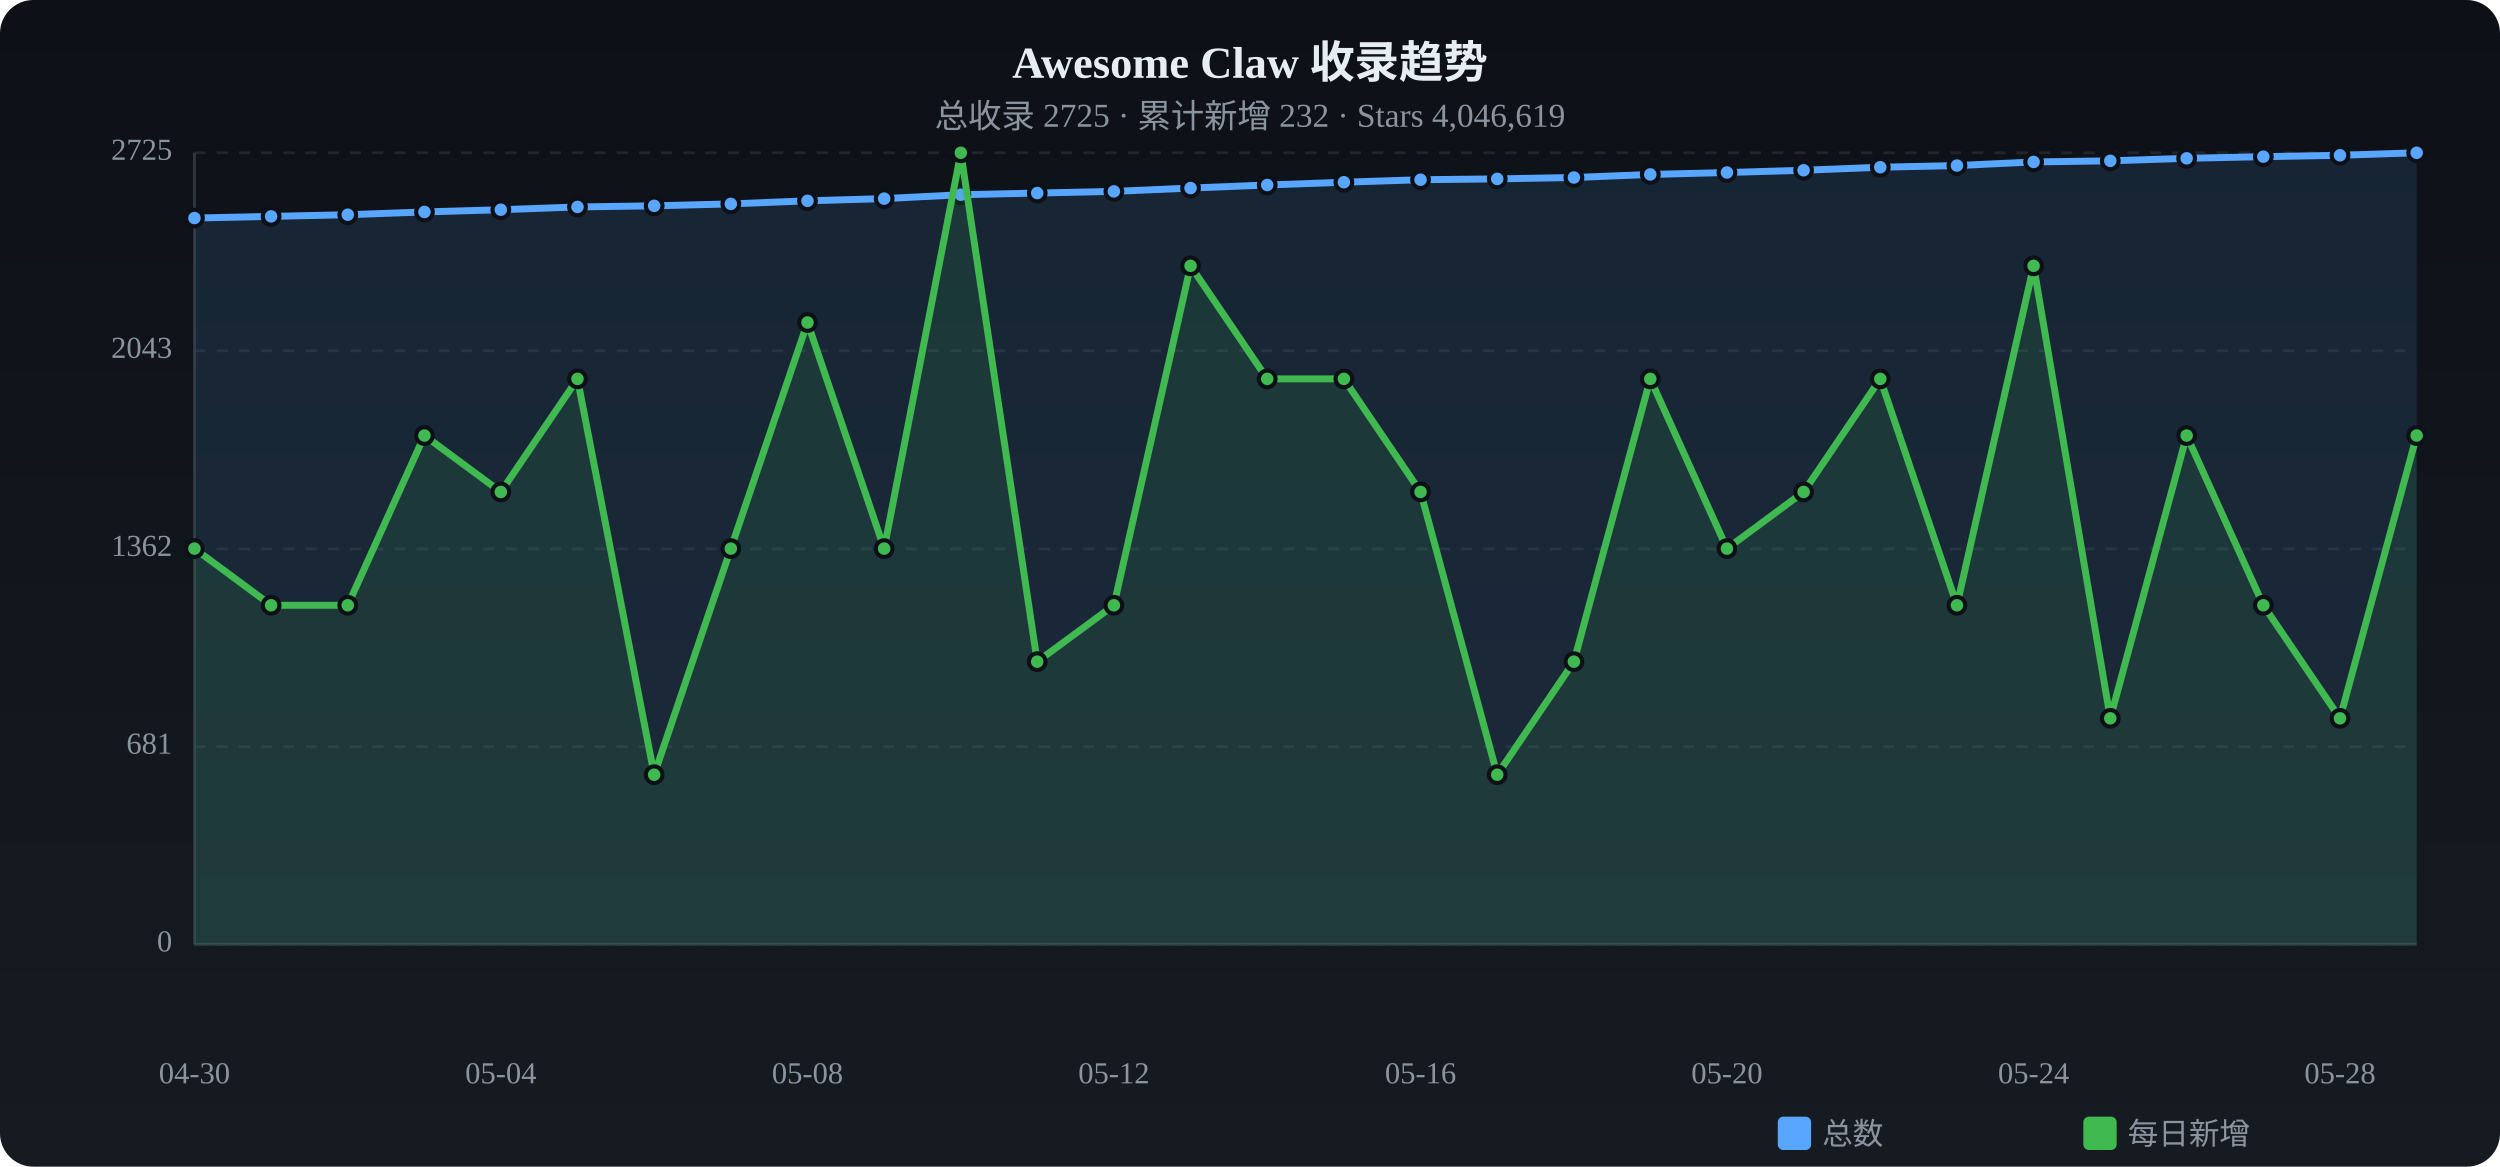
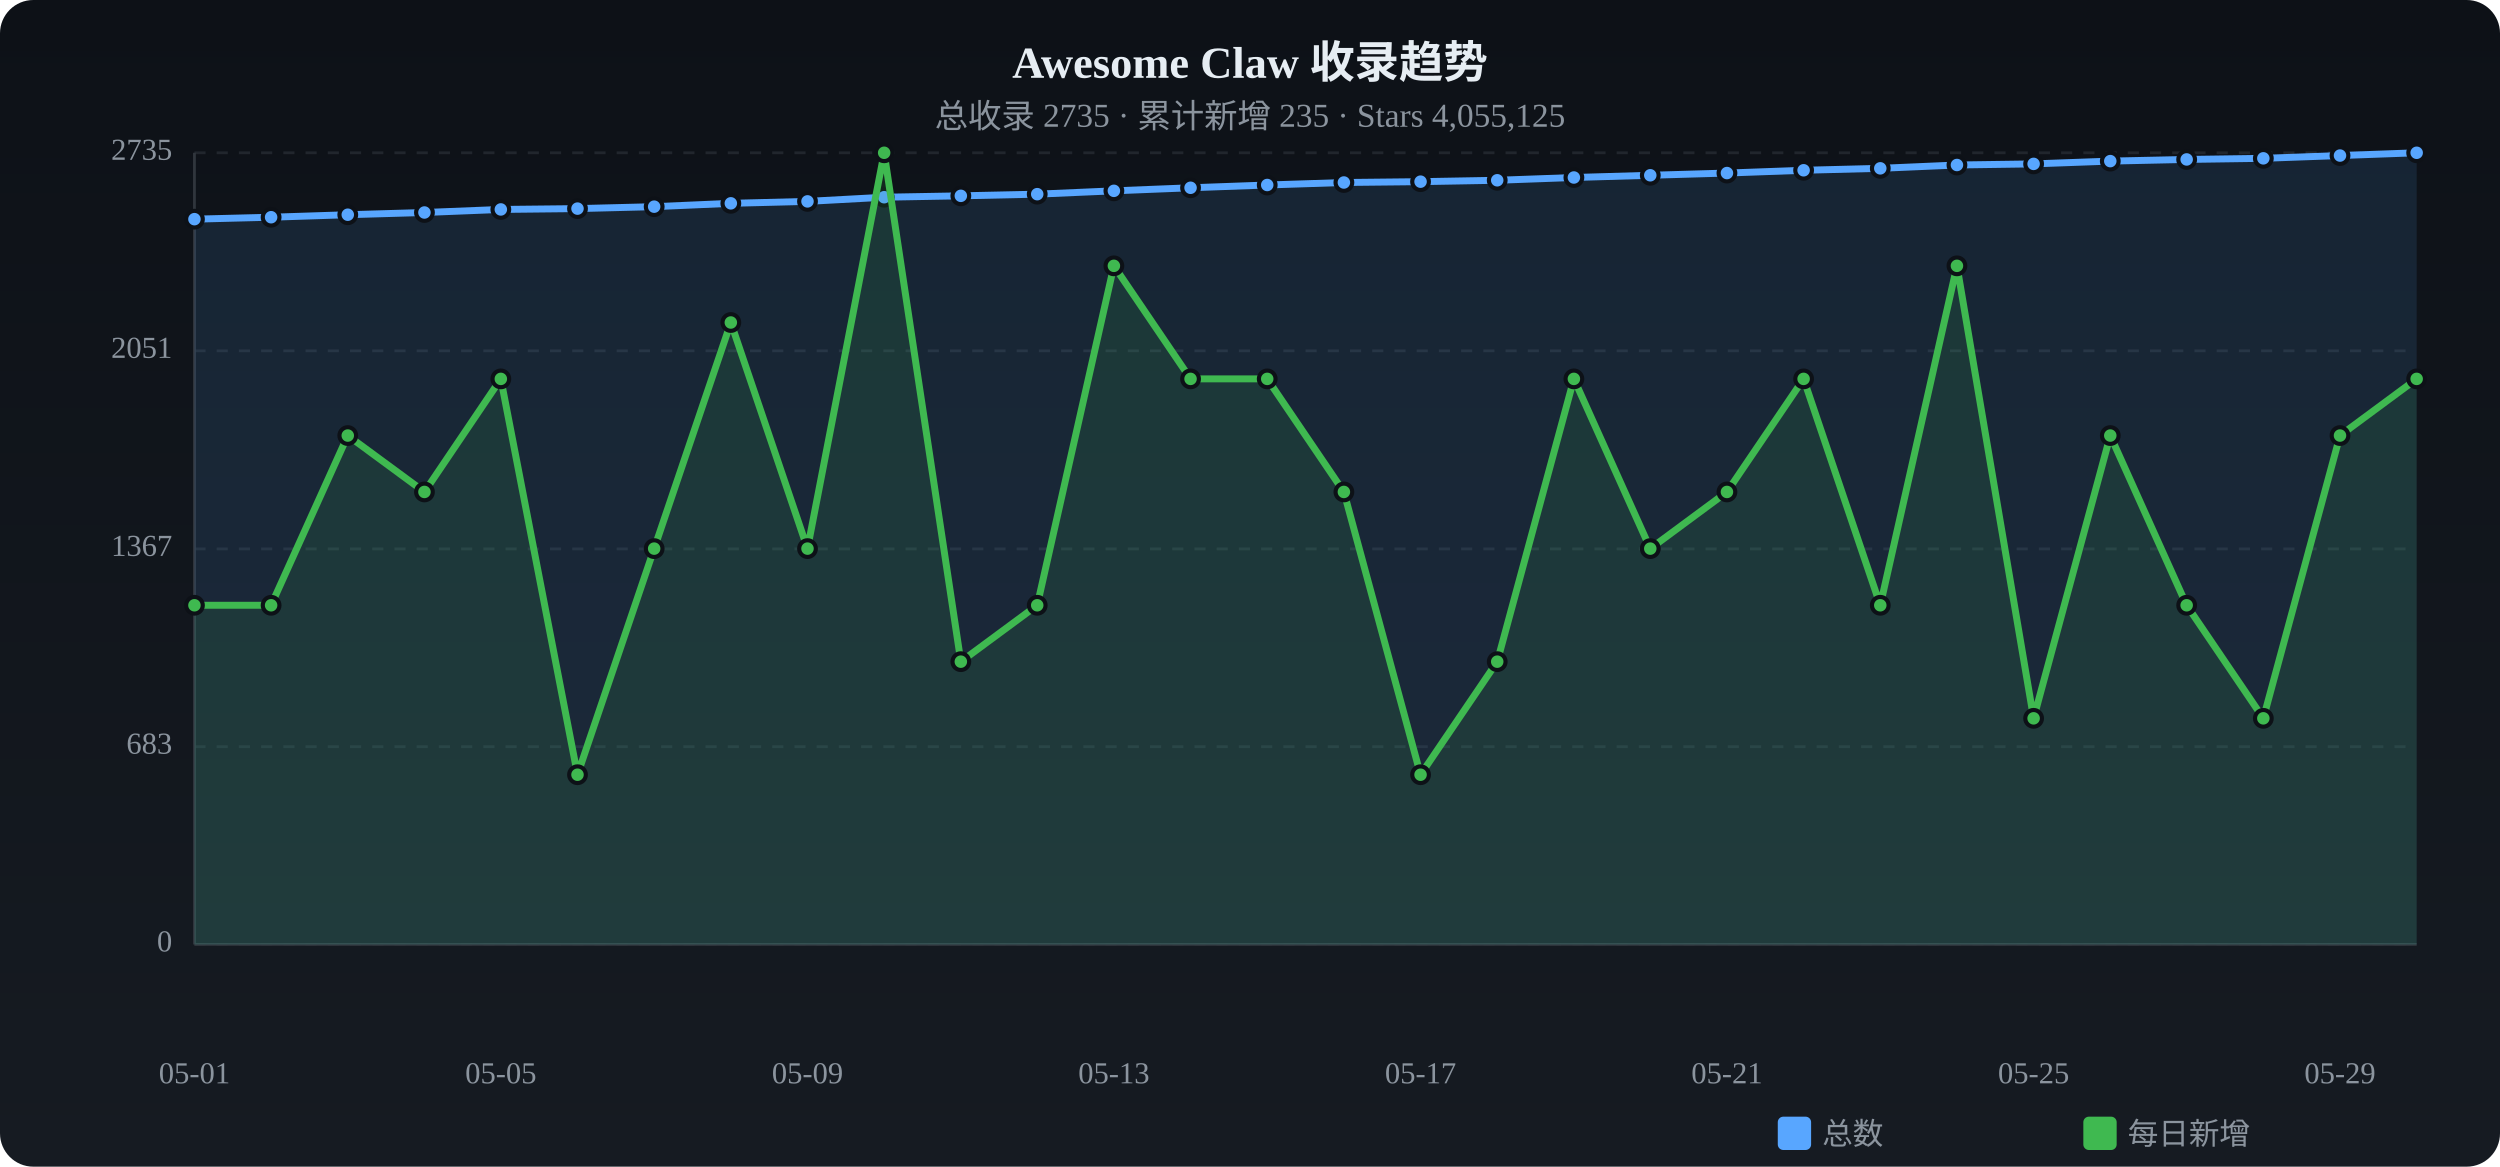
<svg xmlns="http://www.w3.org/2000/svg" viewBox="0 0 900 420" width="900" height="420">
  <defs>
    <linearGradient id="tbg" x1="0%" y1="0%" x2="0%" y2="100%">
      <stop offset="0%" stop-color="#0d1117" />
      <stop offset="100%" stop-color="#161b22" />
    </linearGradient>
  </defs>
  <rect width="900" height="420" rx="12" fill="url(#tbg)" />
  <text x="450.0" y="28" text-anchor="middle" fill="#e6edf3" font-size="16" font-weight="bold">Awesome Claw 收录趋势</text>
-   <text x="450.0" y="46" text-anchor="middle" fill="#8b949e" font-size="12">总收录 2725 · 累计新增 232 · Stars 4,046,619</text>
+   <text x="450.0" y="46" text-anchor="middle" fill="#8b949e" font-size="12">总收录 2735 · 累计新增 235 · Stars 4,055,125</text>
  <text x="62" y="340.0" text-anchor="end" fill="#8b949e" font-size="11" dominant-baseline="middle">0</text>
  <line x1="70" y1="340.0" x2="870" y2="340.0" stroke="#21262d" stroke-dasharray="4 4" />
-   <text x="62" y="268.8" text-anchor="end" fill="#8b949e" font-size="11" dominant-baseline="middle">681</text>
+   <text x="62" y="268.8" text-anchor="end" fill="#8b949e" font-size="11" dominant-baseline="middle">683</text>
  <line x1="70" y1="268.8" x2="870" y2="268.8" stroke="#21262d" stroke-dasharray="4 4" />
-   <text x="62" y="197.6" text-anchor="end" fill="#8b949e" font-size="11" dominant-baseline="middle">1362</text>
+   <text x="62" y="197.6" text-anchor="end" fill="#8b949e" font-size="11" dominant-baseline="middle">1367</text>
  <line x1="70" y1="197.6" x2="870" y2="197.6" stroke="#21262d" stroke-dasharray="4 4" />
-   <text x="62" y="126.3" text-anchor="end" fill="#8b949e" font-size="11" dominant-baseline="middle">2043</text>
+   <text x="62" y="126.3" text-anchor="end" fill="#8b949e" font-size="11" dominant-baseline="middle">2051</text>
  <line x1="70" y1="126.3" x2="870" y2="126.3" stroke="#21262d" stroke-dasharray="4 4" />
-   <text x="62" y="55.0" text-anchor="end" fill="#8b949e" font-size="11" dominant-baseline="middle">2725</text>
+   <text x="62" y="55.0" text-anchor="end" fill="#8b949e" font-size="11" dominant-baseline="middle">2735</text>
  <line x1="70" y1="55.0" x2="870" y2="55.0" stroke="#21262d" stroke-dasharray="4 4" />
  <line x1="70" y1="55" x2="70" y2="340" stroke="#30363d" />
  <line x1="70" y1="340" x2="870" y2="340" stroke="#30363d" />
-   <path d="M70.0,78.5 L97.6,77.9 L125.2,77.3 L152.8,76.3 L180.3,75.5 L207.9,74.5 L235.5,74.1 L263.1,73.4 L290.7,72.3 L318.3,71.5 L345.9,70.1 L373.4,69.5 L401.0,68.9 L428.6,67.7 L456.2,66.6 L483.8,65.6 L511.4,64.7 L539.0,64.4 L566.6,63.9 L594.1,62.8 L621.7,62.1 L649.3,61.3 L676.9,60.2 L704.5,59.6 L732.1,58.3 L759.7,57.9 L787.2,57.0 L814.8,56.4 L842.4,55.9 L870.0,55.0 L870.0,340 L70.0,340 Z" fill="#58a6ff" opacity="0.12" />
-   <polyline points="70.0,78.5 97.6,77.9 125.2,77.3 152.8,76.3 180.3,75.5 207.9,74.5 235.5,74.1 263.1,73.4 290.7,72.3 318.3,71.5 345.9,70.1 373.4,69.5 401.0,68.9 428.6,67.7 456.2,66.6 483.8,65.6 511.4,64.7 539.0,64.4 566.6,63.9 594.1,62.8 621.7,62.1 649.3,61.3 676.9,60.2 704.5,59.6 732.1,58.3 759.7,57.9 787.2,57.0 814.8,56.4 842.4,55.9 870.0,55.0" fill="none" stroke="#58a6ff" stroke-width="2.5" stroke-linecap="round" stroke-linejoin="round" />
-   <circle cx="70.0" cy="78.5" r="3" fill="#58a6ff" stroke="#0d1117" stroke-width="1.5" />
-   <circle cx="97.6" cy="77.9" r="3" fill="#58a6ff" stroke="#0d1117" stroke-width="1.5" />
+   <path d="M70.0,78.9 L97.6,78.2 L125.2,77.3 L152.8,76.5 L180.3,75.4 L207.9,75.1 L235.5,74.4 L263.1,73.2 L290.7,72.5 L318.3,71.0 L345.9,70.5 L373.4,69.9 L401.0,68.7 L428.6,67.6 L456.2,66.6 L483.8,65.7 L511.4,65.4 L539.0,64.9 L566.6,63.9 L594.1,63.1 L621.7,62.3 L649.3,61.3 L676.9,60.6 L704.5,59.4 L732.1,59.0 L759.7,58.0 L787.2,57.4 L814.8,57.0 L842.4,56.0 L870.0,55.0 L870.0,340 L70.0,340 Z" fill="#58a6ff" opacity="0.12" />
+   <polyline points="70.0,78.9 97.6,78.2 125.2,77.3 152.8,76.5 180.3,75.4 207.9,75.1 235.5,74.4 263.1,73.2 290.7,72.5 318.3,71.0 345.9,70.5 373.4,69.9 401.0,68.7 428.6,67.6 456.2,66.6 483.8,65.7 511.4,65.4 539.0,64.9 566.6,63.9 594.1,63.1 621.7,62.3 649.3,61.3 676.9,60.6 704.5,59.4 732.1,59.0 759.7,58.0 787.2,57.4 814.8,57.0 842.4,56.0 870.0,55.0" fill="none" stroke="#58a6ff" stroke-width="2.5" stroke-linecap="round" stroke-linejoin="round" />
+   <circle cx="70.0" cy="78.9" r="3" fill="#58a6ff" stroke="#0d1117" stroke-width="1.5" />
+   <circle cx="97.6" cy="78.2" r="3" fill="#58a6ff" stroke="#0d1117" stroke-width="1.5" />
  <circle cx="125.2" cy="77.3" r="3" fill="#58a6ff" stroke="#0d1117" stroke-width="1.5" />
-   <circle cx="152.8" cy="76.3" r="3" fill="#58a6ff" stroke="#0d1117" stroke-width="1.5" />
-   <circle cx="180.3" cy="75.5" r="3" fill="#58a6ff" stroke="#0d1117" stroke-width="1.5" />
-   <circle cx="207.9" cy="74.5" r="3" fill="#58a6ff" stroke="#0d1117" stroke-width="1.5" />
-   <circle cx="235.5" cy="74.1" r="3" fill="#58a6ff" stroke="#0d1117" stroke-width="1.5" />
-   <circle cx="263.1" cy="73.4" r="3" fill="#58a6ff" stroke="#0d1117" stroke-width="1.5" />
-   <circle cx="290.7" cy="72.3" r="3" fill="#58a6ff" stroke="#0d1117" stroke-width="1.5" />
-   <circle cx="318.3" cy="71.5" r="3" fill="#58a6ff" stroke="#0d1117" stroke-width="1.5" />
-   <circle cx="345.9" cy="70.1" r="3" fill="#58a6ff" stroke="#0d1117" stroke-width="1.5" />
-   <circle cx="373.4" cy="69.5" r="3" fill="#58a6ff" stroke="#0d1117" stroke-width="1.5" />
-   <circle cx="401.0" cy="68.9" r="3" fill="#58a6ff" stroke="#0d1117" stroke-width="1.5" />
-   <circle cx="428.6" cy="67.7" r="3" fill="#58a6ff" stroke="#0d1117" stroke-width="1.5" />
+   <circle cx="152.8" cy="76.5" r="3" fill="#58a6ff" stroke="#0d1117" stroke-width="1.5" />
+   <circle cx="180.3" cy="75.4" r="3" fill="#58a6ff" stroke="#0d1117" stroke-width="1.5" />
+   <circle cx="207.9" cy="75.1" r="3" fill="#58a6ff" stroke="#0d1117" stroke-width="1.5" />
+   <circle cx="235.5" cy="74.4" r="3" fill="#58a6ff" stroke="#0d1117" stroke-width="1.5" />
+   <circle cx="263.1" cy="73.2" r="3" fill="#58a6ff" stroke="#0d1117" stroke-width="1.5" />
+   <circle cx="290.7" cy="72.5" r="3" fill="#58a6ff" stroke="#0d1117" stroke-width="1.5" />
+   <circle cx="318.3" cy="71.0" r="3" fill="#58a6ff" stroke="#0d1117" stroke-width="1.5" />
+   <circle cx="345.9" cy="70.5" r="3" fill="#58a6ff" stroke="#0d1117" stroke-width="1.5" />
+   <circle cx="373.4" cy="69.9" r="3" fill="#58a6ff" stroke="#0d1117" stroke-width="1.5" />
+   <circle cx="401.0" cy="68.7" r="3" fill="#58a6ff" stroke="#0d1117" stroke-width="1.5" />
+   <circle cx="428.6" cy="67.6" r="3" fill="#58a6ff" stroke="#0d1117" stroke-width="1.5" />
  <circle cx="456.2" cy="66.6" r="3" fill="#58a6ff" stroke="#0d1117" stroke-width="1.5" />
-   <circle cx="483.8" cy="65.6" r="3" fill="#58a6ff" stroke="#0d1117" stroke-width="1.5" />
-   <circle cx="511.4" cy="64.7" r="3" fill="#58a6ff" stroke="#0d1117" stroke-width="1.5" />
-   <circle cx="539.0" cy="64.4" r="3" fill="#58a6ff" stroke="#0d1117" stroke-width="1.5" />
+   <circle cx="483.8" cy="65.7" r="3" fill="#58a6ff" stroke="#0d1117" stroke-width="1.5" />
+   <circle cx="511.4" cy="65.4" r="3" fill="#58a6ff" stroke="#0d1117" stroke-width="1.5" />
+   <circle cx="539.0" cy="64.9" r="3" fill="#58a6ff" stroke="#0d1117" stroke-width="1.5" />
  <circle cx="566.6" cy="63.9" r="3" fill="#58a6ff" stroke="#0d1117" stroke-width="1.5" />
-   <circle cx="594.1" cy="62.8" r="3" fill="#58a6ff" stroke="#0d1117" stroke-width="1.5" />
-   <circle cx="621.7" cy="62.1" r="3" fill="#58a6ff" stroke="#0d1117" stroke-width="1.5" />
+   <circle cx="594.1" cy="63.1" r="3" fill="#58a6ff" stroke="#0d1117" stroke-width="1.5" />
+   <circle cx="621.7" cy="62.3" r="3" fill="#58a6ff" stroke="#0d1117" stroke-width="1.5" />
  <circle cx="649.3" cy="61.3" r="3" fill="#58a6ff" stroke="#0d1117" stroke-width="1.5" />
-   <circle cx="676.9" cy="60.2" r="3" fill="#58a6ff" stroke="#0d1117" stroke-width="1.5" />
-   <circle cx="704.5" cy="59.6" r="3" fill="#58a6ff" stroke="#0d1117" stroke-width="1.5" />
-   <circle cx="732.1" cy="58.3" r="3" fill="#58a6ff" stroke="#0d1117" stroke-width="1.5" />
-   <circle cx="759.7" cy="57.9" r="3" fill="#58a6ff" stroke="#0d1117" stroke-width="1.5" />
-   <circle cx="787.2" cy="57.0" r="3" fill="#58a6ff" stroke="#0d1117" stroke-width="1.5" />
-   <circle cx="814.8" cy="56.4" r="3" fill="#58a6ff" stroke="#0d1117" stroke-width="1.5" />
-   <circle cx="842.4" cy="55.9" r="3" fill="#58a6ff" stroke="#0d1117" stroke-width="1.5" />
+   <circle cx="676.9" cy="60.6" r="3" fill="#58a6ff" stroke="#0d1117" stroke-width="1.5" />
+   <circle cx="704.5" cy="59.4" r="3" fill="#58a6ff" stroke="#0d1117" stroke-width="1.5" />
+   <circle cx="732.1" cy="59.0" r="3" fill="#58a6ff" stroke="#0d1117" stroke-width="1.5" />
+   <circle cx="759.7" cy="58.0" r="3" fill="#58a6ff" stroke="#0d1117" stroke-width="1.5" />
+   <circle cx="787.2" cy="57.4" r="3" fill="#58a6ff" stroke="#0d1117" stroke-width="1.5" />
+   <circle cx="814.8" cy="57.0" r="3" fill="#58a6ff" stroke="#0d1117" stroke-width="1.5" />
+   <circle cx="842.4" cy="56.0" r="3" fill="#58a6ff" stroke="#0d1117" stroke-width="1.5" />
  <circle cx="870.0" cy="55.0" r="3" fill="#58a6ff" stroke="#0d1117" stroke-width="1.5" />
-   <path d="M70.0,197.5 L97.6,217.9 L125.2,217.9 L152.8,156.8 L180.3,177.1 L207.9,136.4 L235.5,278.9 L263.1,197.5 L290.7,116.1 L318.3,197.5 L345.9,55.0 L373.4,238.2 L401.0,217.9 L428.6,95.7 L456.2,136.4 L483.8,136.4 L511.4,177.1 L539.0,278.9 L566.6,238.2 L594.1,136.4 L621.7,197.5 L649.3,177.1 L676.9,136.4 L704.5,217.9 L732.1,95.7 L759.7,258.6 L787.2,156.8 L814.8,217.9 L842.4,258.6 L870.0,156.8 L870.0,340 L70.0,340 Z" fill="#3fb950" opacity="0.12" />
-   <polyline points="70.0,197.5 97.6,217.9 125.2,217.9 152.8,156.8 180.3,177.1 207.9,136.4 235.5,278.9 263.1,197.5 290.7,116.1 318.3,197.5 345.9,55.0 373.4,238.2 401.0,217.9 428.6,95.7 456.2,136.4 483.8,136.4 511.4,177.1 539.0,278.9 566.6,238.2 594.1,136.4 621.7,197.5 649.3,177.1 676.9,136.4 704.5,217.9 732.1,95.7 759.7,258.6 787.2,156.8 814.8,217.9 842.4,258.6 870.0,156.8" fill="none" stroke="#3fb950" stroke-width="2.5" stroke-linecap="round" stroke-linejoin="round" />
-   <circle cx="70.0" cy="197.5" r="3" fill="#3fb950" stroke="#0d1117" stroke-width="1.5" />
+   <path d="M70.0,217.9 L97.6,217.9 L125.2,156.8 L152.8,177.1 L180.3,136.4 L207.9,278.9 L235.5,197.5 L263.1,116.1 L290.7,197.5 L318.3,55.0 L345.9,238.2 L373.4,217.9 L401.0,95.7 L428.6,136.4 L456.2,136.4 L483.8,177.1 L511.4,278.9 L539.0,238.2 L566.6,136.4 L594.1,197.5 L621.7,177.1 L649.3,136.4 L676.9,217.9 L704.5,95.7 L732.1,258.6 L759.7,156.8 L787.2,217.9 L814.8,258.6 L842.4,156.8 L870.0,136.4 L870.0,340 L70.0,340 Z" fill="#3fb950" opacity="0.12" />
+   <polyline points="70.0,217.9 97.6,217.9 125.2,156.8 152.8,177.1 180.3,136.4 207.9,278.9 235.5,197.5 263.1,116.1 290.7,197.5 318.3,55.0 345.9,238.2 373.4,217.9 401.0,95.7 428.6,136.4 456.2,136.4 483.8,177.1 511.4,278.9 539.0,238.2 566.6,136.4 594.1,197.5 621.7,177.1 649.3,136.4 676.9,217.9 704.5,95.7 732.1,258.6 759.7,156.8 787.2,217.9 814.8,258.6 842.4,156.8 870.0,136.4" fill="none" stroke="#3fb950" stroke-width="2.5" stroke-linecap="round" stroke-linejoin="round" />
+   <circle cx="70.0" cy="217.9" r="3" fill="#3fb950" stroke="#0d1117" stroke-width="1.5" />
  <circle cx="97.6" cy="217.9" r="3" fill="#3fb950" stroke="#0d1117" stroke-width="1.5" />
-   <circle cx="125.2" cy="217.9" r="3" fill="#3fb950" stroke="#0d1117" stroke-width="1.5" />
-   <circle cx="152.8" cy="156.8" r="3" fill="#3fb950" stroke="#0d1117" stroke-width="1.5" />
-   <circle cx="180.3" cy="177.1" r="3" fill="#3fb950" stroke="#0d1117" stroke-width="1.5" />
-   <circle cx="207.9" cy="136.4" r="3" fill="#3fb950" stroke="#0d1117" stroke-width="1.5" />
-   <circle cx="235.5" cy="278.9" r="3" fill="#3fb950" stroke="#0d1117" stroke-width="1.5" />
-   <circle cx="263.1" cy="197.5" r="3" fill="#3fb950" stroke="#0d1117" stroke-width="1.5" />
-   <circle cx="290.7" cy="116.1" r="3" fill="#3fb950" stroke="#0d1117" stroke-width="1.5" />
-   <circle cx="318.3" cy="197.5" r="3" fill="#3fb950" stroke="#0d1117" stroke-width="1.5" />
-   <circle cx="345.9" cy="55.0" r="3" fill="#3fb950" stroke="#0d1117" stroke-width="1.5" />
-   <circle cx="373.4" cy="238.2" r="3" fill="#3fb950" stroke="#0d1117" stroke-width="1.5" />
-   <circle cx="401.0" cy="217.9" r="3" fill="#3fb950" stroke="#0d1117" stroke-width="1.5" />
-   <circle cx="428.6" cy="95.7" r="3" fill="#3fb950" stroke="#0d1117" stroke-width="1.5" />
+   <circle cx="125.2" cy="156.8" r="3" fill="#3fb950" stroke="#0d1117" stroke-width="1.5" />
+   <circle cx="152.8" cy="177.1" r="3" fill="#3fb950" stroke="#0d1117" stroke-width="1.5" />
+   <circle cx="180.3" cy="136.4" r="3" fill="#3fb950" stroke="#0d1117" stroke-width="1.5" />
+   <circle cx="207.9" cy="278.9" r="3" fill="#3fb950" stroke="#0d1117" stroke-width="1.5" />
+   <circle cx="235.5" cy="197.5" r="3" fill="#3fb950" stroke="#0d1117" stroke-width="1.5" />
+   <circle cx="263.1" cy="116.1" r="3" fill="#3fb950" stroke="#0d1117" stroke-width="1.5" />
+   <circle cx="290.7" cy="197.5" r="3" fill="#3fb950" stroke="#0d1117" stroke-width="1.5" />
+   <circle cx="318.3" cy="55.0" r="3" fill="#3fb950" stroke="#0d1117" stroke-width="1.5" />
+   <circle cx="345.9" cy="238.2" r="3" fill="#3fb950" stroke="#0d1117" stroke-width="1.5" />
+   <circle cx="373.4" cy="217.9" r="3" fill="#3fb950" stroke="#0d1117" stroke-width="1.5" />
+   <circle cx="401.0" cy="95.7" r="3" fill="#3fb950" stroke="#0d1117" stroke-width="1.5" />
+   <circle cx="428.6" cy="136.4" r="3" fill="#3fb950" stroke="#0d1117" stroke-width="1.5" />
  <circle cx="456.2" cy="136.4" r="3" fill="#3fb950" stroke="#0d1117" stroke-width="1.5" />
-   <circle cx="483.8" cy="136.4" r="3" fill="#3fb950" stroke="#0d1117" stroke-width="1.5" />
-   <circle cx="511.4" cy="177.1" r="3" fill="#3fb950" stroke="#0d1117" stroke-width="1.5" />
-   <circle cx="539.0" cy="278.9" r="3" fill="#3fb950" stroke="#0d1117" stroke-width="1.5" />
-   <circle cx="566.6" cy="238.2" r="3" fill="#3fb950" stroke="#0d1117" stroke-width="1.5" />
-   <circle cx="594.1" cy="136.4" r="3" fill="#3fb950" stroke="#0d1117" stroke-width="1.5" />
-   <circle cx="621.7" cy="197.5" r="3" fill="#3fb950" stroke="#0d1117" stroke-width="1.5" />
-   <circle cx="649.3" cy="177.1" r="3" fill="#3fb950" stroke="#0d1117" stroke-width="1.5" />
-   <circle cx="676.9" cy="136.4" r="3" fill="#3fb950" stroke="#0d1117" stroke-width="1.5" />
-   <circle cx="704.5" cy="217.9" r="3" fill="#3fb950" stroke="#0d1117" stroke-width="1.5" />
-   <circle cx="732.1" cy="95.7" r="3" fill="#3fb950" stroke="#0d1117" stroke-width="1.5" />
-   <circle cx="759.7" cy="258.6" r="3" fill="#3fb950" stroke="#0d1117" stroke-width="1.5" />
-   <circle cx="787.2" cy="156.8" r="3" fill="#3fb950" stroke="#0d1117" stroke-width="1.5" />
-   <circle cx="814.8" cy="217.9" r="3" fill="#3fb950" stroke="#0d1117" stroke-width="1.5" />
-   <circle cx="842.4" cy="258.6" r="3" fill="#3fb950" stroke="#0d1117" stroke-width="1.5" />
-   <circle cx="870.0" cy="156.8" r="3" fill="#3fb950" stroke="#0d1117" stroke-width="1.5" />
-   <text x="70.0" y="390" text-anchor="middle" fill="#8b949e" font-size="11">04-30</text>
-   <text x="180.3" y="390" text-anchor="middle" fill="#8b949e" font-size="11">05-04</text>
-   <text x="290.7" y="390" text-anchor="middle" fill="#8b949e" font-size="11">05-08</text>
-   <text x="401.0" y="390" text-anchor="middle" fill="#8b949e" font-size="11">05-12</text>
-   <text x="511.4" y="390" text-anchor="middle" fill="#8b949e" font-size="11">05-16</text>
-   <text x="621.7" y="390" text-anchor="middle" fill="#8b949e" font-size="11">05-20</text>
-   <text x="732.1" y="390" text-anchor="middle" fill="#8b949e" font-size="11">05-24</text>
-   <text x="842.4" y="390" text-anchor="middle" fill="#8b949e" font-size="11">05-28</text>
+   <circle cx="483.8" cy="177.1" r="3" fill="#3fb950" stroke="#0d1117" stroke-width="1.5" />
+   <circle cx="511.4" cy="278.9" r="3" fill="#3fb950" stroke="#0d1117" stroke-width="1.5" />
+   <circle cx="539.0" cy="238.2" r="3" fill="#3fb950" stroke="#0d1117" stroke-width="1.5" />
+   <circle cx="566.6" cy="136.4" r="3" fill="#3fb950" stroke="#0d1117" stroke-width="1.5" />
+   <circle cx="594.1" cy="197.5" r="3" fill="#3fb950" stroke="#0d1117" stroke-width="1.5" />
+   <circle cx="621.7" cy="177.1" r="3" fill="#3fb950" stroke="#0d1117" stroke-width="1.5" />
+   <circle cx="649.3" cy="136.4" r="3" fill="#3fb950" stroke="#0d1117" stroke-width="1.5" />
+   <circle cx="676.9" cy="217.9" r="3" fill="#3fb950" stroke="#0d1117" stroke-width="1.5" />
+   <circle cx="704.5" cy="95.7" r="3" fill="#3fb950" stroke="#0d1117" stroke-width="1.5" />
+   <circle cx="732.1" cy="258.6" r="3" fill="#3fb950" stroke="#0d1117" stroke-width="1.5" />
+   <circle cx="759.7" cy="156.8" r="3" fill="#3fb950" stroke="#0d1117" stroke-width="1.5" />
+   <circle cx="787.2" cy="217.9" r="3" fill="#3fb950" stroke="#0d1117" stroke-width="1.5" />
+   <circle cx="814.8" cy="258.6" r="3" fill="#3fb950" stroke="#0d1117" stroke-width="1.5" />
+   <circle cx="842.4" cy="156.8" r="3" fill="#3fb950" stroke="#0d1117" stroke-width="1.5" />
+   <circle cx="870.0" cy="136.4" r="3" fill="#3fb950" stroke="#0d1117" stroke-width="1.5" />
+   <text x="70.0" y="390" text-anchor="middle" fill="#8b949e" font-size="11">05-01</text>
+   <text x="180.3" y="390" text-anchor="middle" fill="#8b949e" font-size="11">05-05</text>
+   <text x="290.7" y="390" text-anchor="middle" fill="#8b949e" font-size="11">05-09</text>
+   <text x="401.0" y="390" text-anchor="middle" fill="#8b949e" font-size="11">05-13</text>
+   <text x="511.4" y="390" text-anchor="middle" fill="#8b949e" font-size="11">05-17</text>
+   <text x="621.7" y="390" text-anchor="middle" fill="#8b949e" font-size="11">05-21</text>
+   <text x="732.1" y="390" text-anchor="middle" fill="#8b949e" font-size="11">05-25</text>
+   <text x="842.4" y="390" text-anchor="middle" fill="#8b949e" font-size="11">05-29</text>
  <rect x="640" y="402" width="12" height="12" rx="2" fill="#58a6ff" />
  <text x="656" y="412" fill="#8b949e" font-size="11">总数</text>
  <rect x="750" y="402" width="12" height="12" rx="2" fill="#3fb950" />
  <text x="766" y="412" fill="#8b949e" font-size="11">每日新增</text>
</svg>
